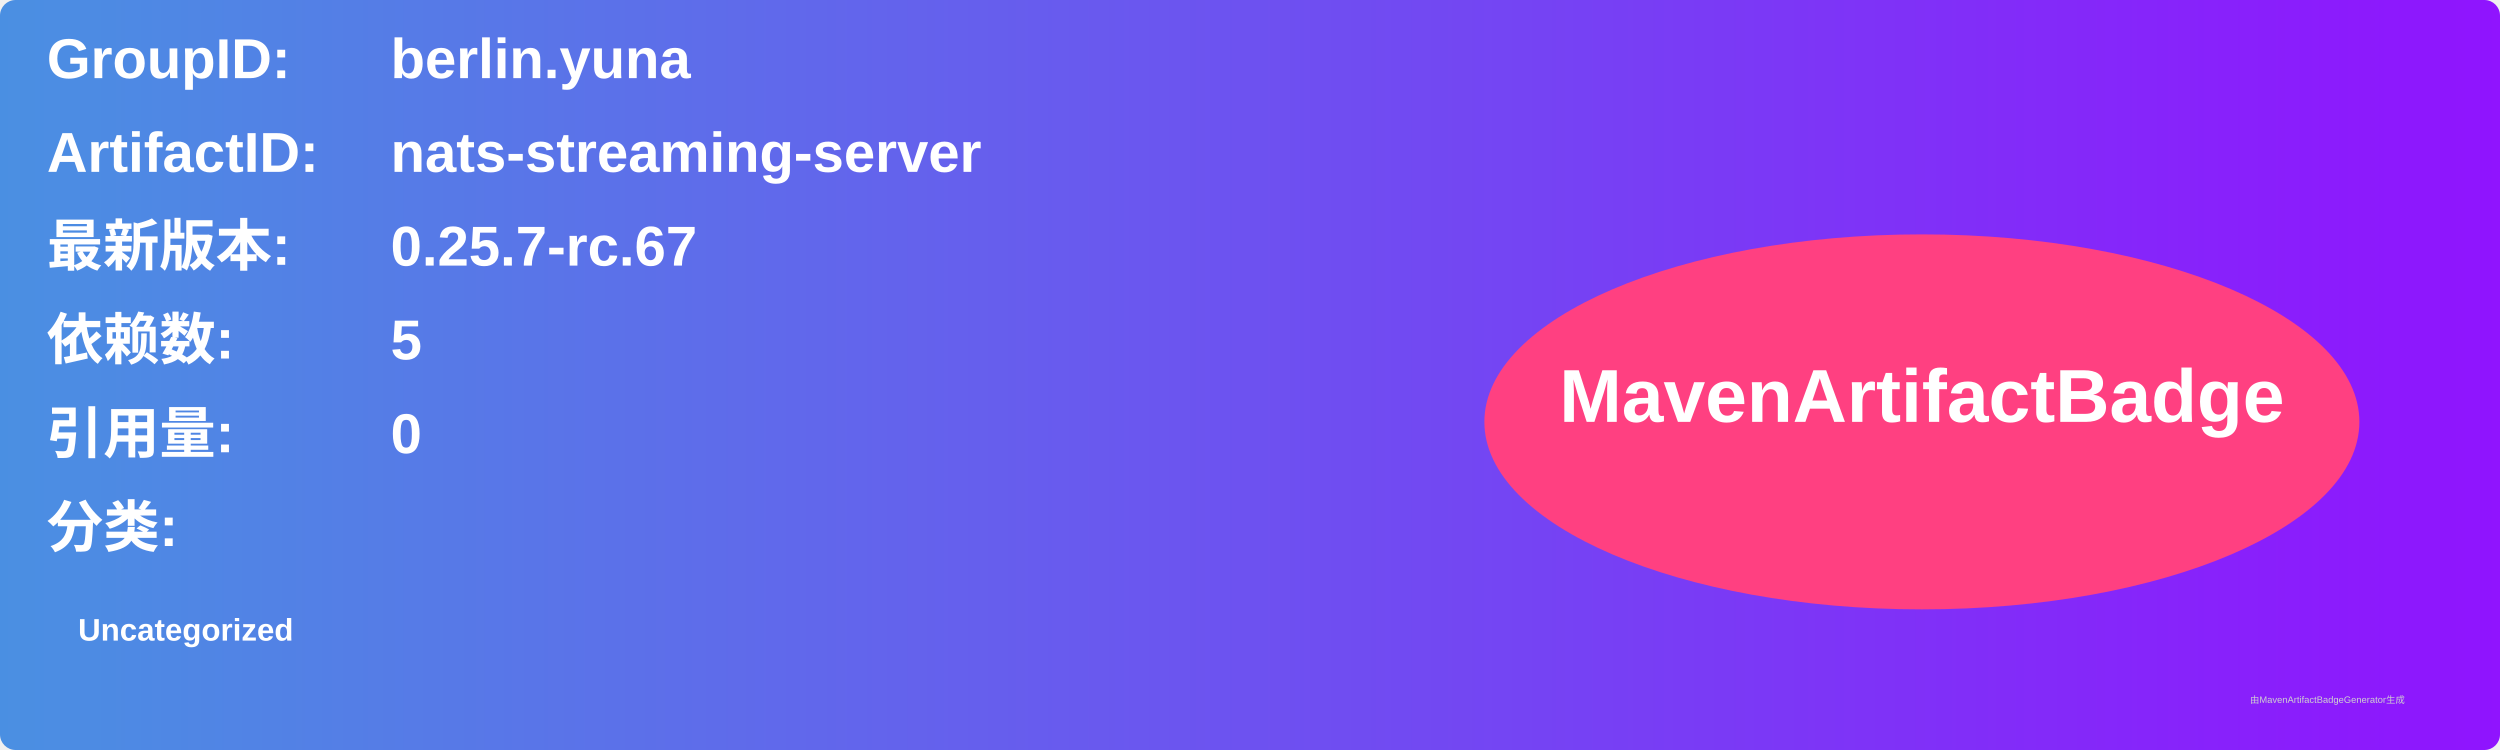
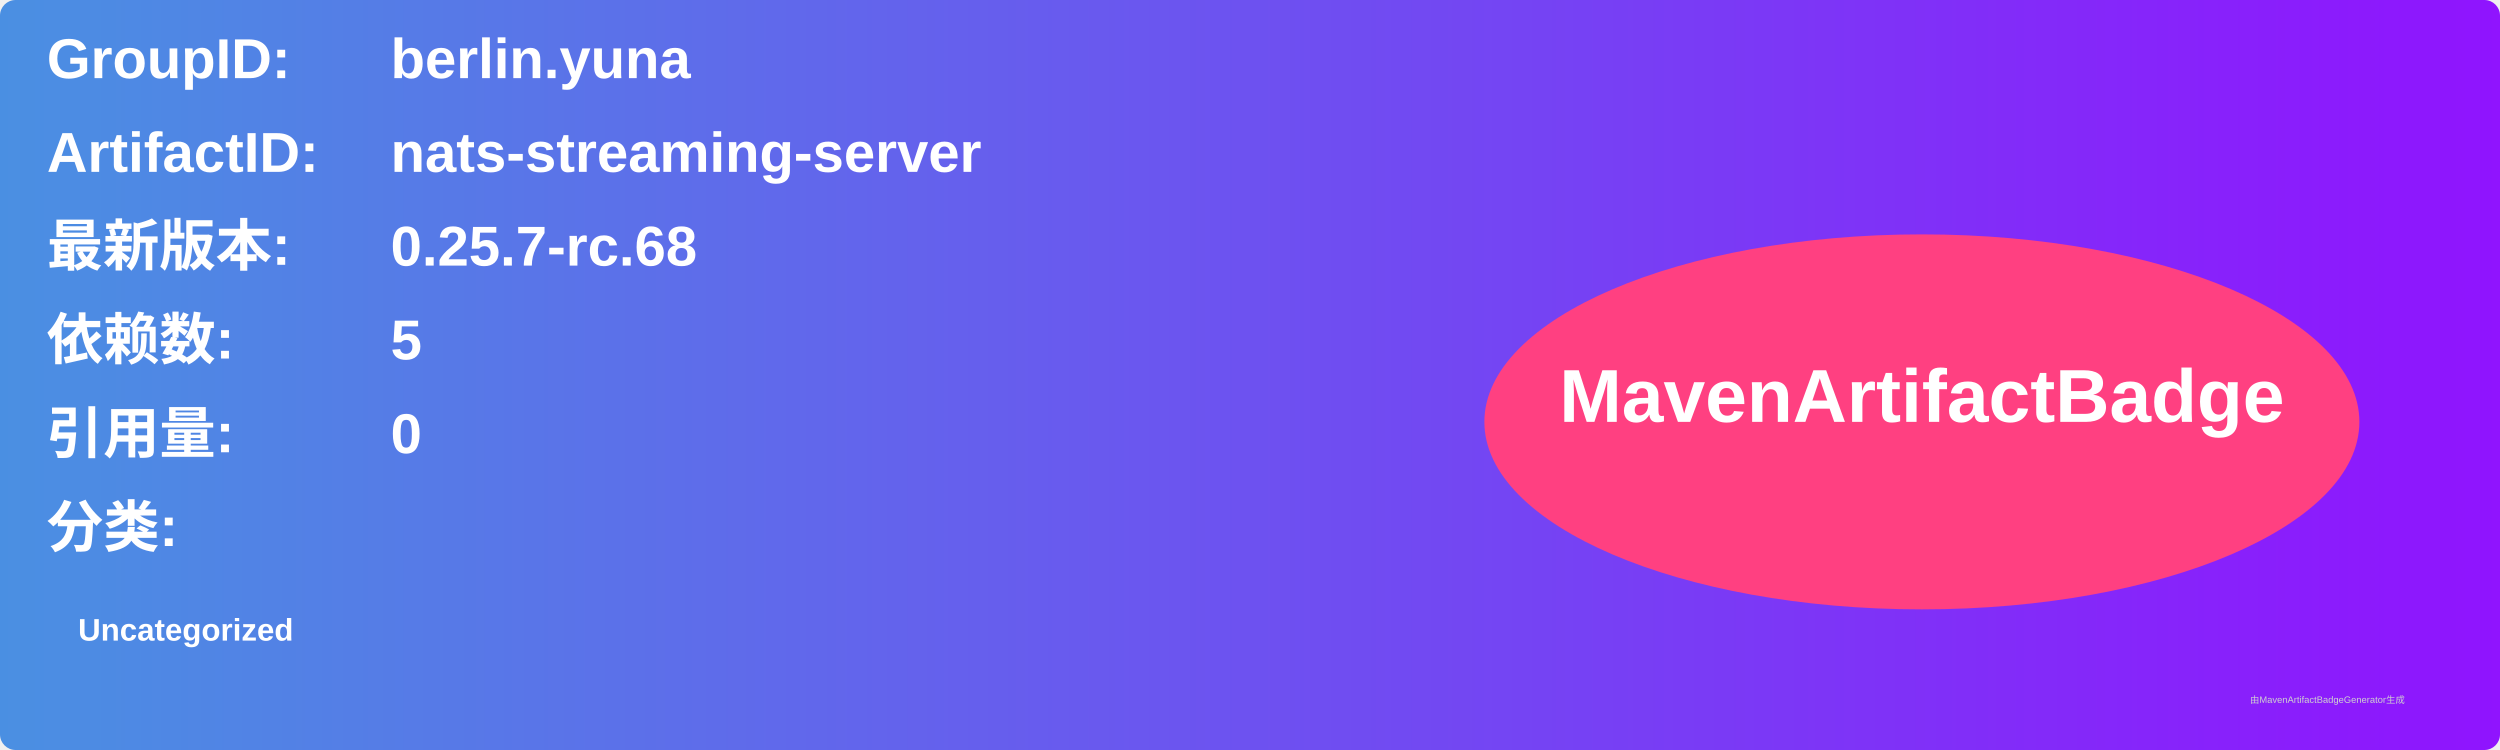
<svg xmlns="http://www.w3.org/2000/svg" width="800" height="240" viewBox="0 0 800 240">
  <linearGradient id="grad" x1="0%" y1="0%" x2="100%" y2="0%">
    <stop offset="0%" stop-color="#4a90e2" />
    <stop offset="100%" stop-color="#9013fe" />
  </linearGradient>
  <rect width="100%" height="100%" rx="5" ry="5" fill="url(#grad)" />
  <g transform="translate(15, 15)">
    <text x="0" y="10" font-family="Arial" font-size="18" fill="white" font-weight="bold" width="260">GroupID:</text>
    <text x="110" y="10" font-family="Arial" font-size="18" fill="white" font-weight="bold" width="460">berlin.yuna</text>
    <text x="0" y="40" font-family="Arial" font-size="18" fill="white" font-weight="bold" width="260">ArtifactID:</text>
    <text x="110" y="40" font-family="Arial" font-size="18" fill="white" font-weight="bold" width="460">nats-streaming-server</text>
    <text x="0" y="70" font-family="Arial" font-size="18" fill="white" font-weight="bold">最新版本:</text>
    <text x="110" y="70" font-family="Arial" font-size="18" fill="white" font-weight="bold">
-       <tspan font-weight="bold">0.25.7-rc.67</tspan>
+       <tspan font-weight="bold">0.25.7-rc.68</tspan>
    </text>
    <text x="0" y="100" font-family="Arial" font-size="18" fill="white" font-weight="bold">依赖数: </text>
    <text x="110" y="100" font-family="Arial" font-size="18" fill="white">
      <tspan font-weight="bold">5</tspan>
    </text>
    <text x="0" y="130" font-family="Arial" font-size="18" fill="white" font-weight="bold">引用量: </text>
    <text x="110" y="130" font-family="Arial" font-size="18" fill="white">
      <tspan font-weight="bold">0</tspan>
    </text>
    <text x="0" y="160" font-family="Arial" font-size="18" fill="white" font-weight="bold">分类:</text>
    <text x="10" y="190" font-family="Arial" font-size="10" fill="white">
      <tspan font-weight="bold">Uncategorized</tspan>
    </text>
    <ellipse cx="600" cy="120" rx="140" ry="60" fill="#ff4081" />
    <text x="600" y="120" text-anchor="middle" font-family="Arial" font-size="24" fill="white" font-weight="bold">MavenArtifactBadge</text>
  </g>
  <text x="720" y="225" font-family="Arial" font-size="3" fill="#d0d0d0">由MavenArtifactBadgeGenerator生成</text>
</svg>
